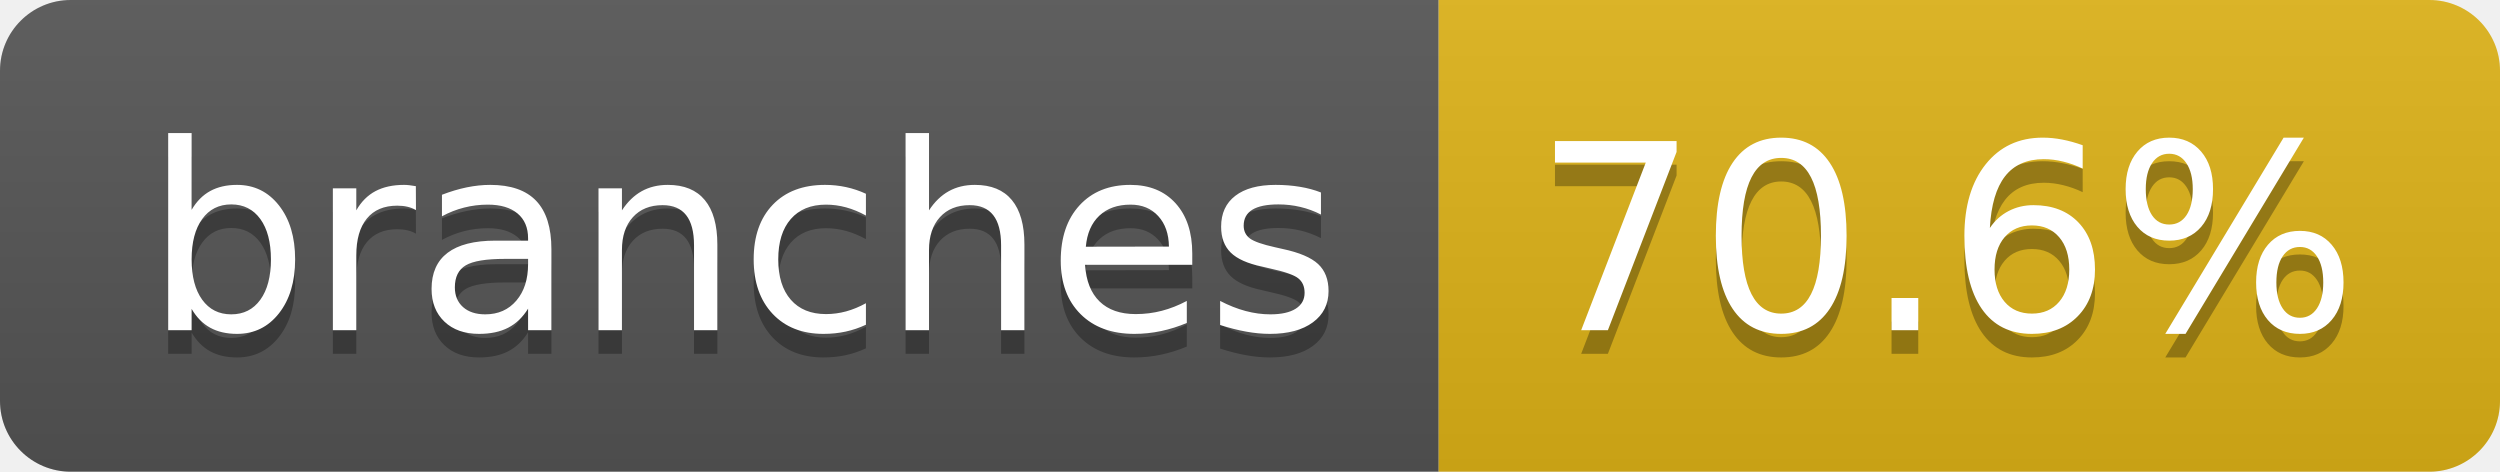
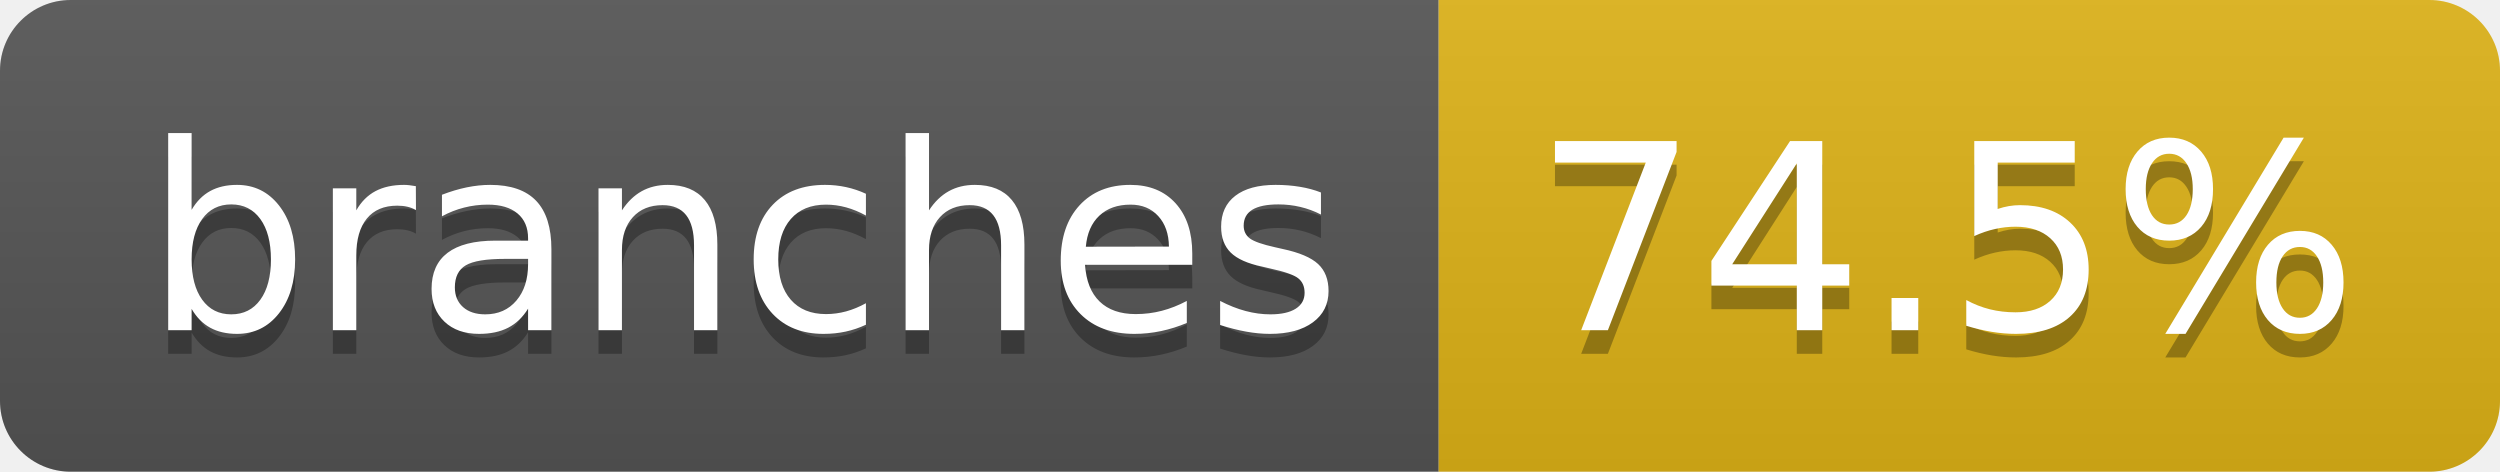
- <svg xmlns="http://www.w3.org/2000/svg" width="106" height="20" role="img" aria-label="branches: 70.6%">
+ <svg xmlns="http://www.w3.org/2000/svg" width="106" height="20" role="img" aria-label="branches: 74.5%">
  <linearGradient id="s" x2="0" y2="100%">
    <stop offset="0" stop-color="#bbb" stop-opacity=".1" />
    <stop offset="1" stop-opacity=".1" />
  </linearGradient>
  <clipPath id="r">
    <rect width="106" height="20" rx="3" fill="#fff" />
  </clipPath>
  <g clip-path="url(#r)">
    <rect width="61" height="20" fill="#555" />
    <rect x="61" width="45" height="20" fill="#dfb317" />
    <rect width="106" height="20" fill="url(#s)" />
  </g>
  <g fill="#fff" text-anchor="middle" font-family="Verdana,Geneva,DejaVu Sans,sans-serif" text-rendering="geometricPrecision" font-size="110">
    <text aria-hidden="true" x="315" y="150" fill="#010101" fill-opacity=".3" transform="scale(.1)" textLength="507">branches</text>
    <text x="315" y="140" transform="scale(.1)" fill="#fff" textLength="507">branches</text>
-     <text aria-hidden="true" x="825" y="150" fill="#010101" fill-opacity=".3" transform="scale(.1)" textLength="350">70.6%</text>
-     <text x="825" y="140" transform="scale(.1)" fill="#fff" textLength="350">70.6%</text>
+     <text aria-hidden="true" x="825" y="150" fill="#010101" fill-opacity=".3" transform="scale(.1)" textLength="350">74.5%</text>
+     <text x="825" y="140" transform="scale(.1)" fill="#fff" textLength="350">74.5%</text>
  </g>
</svg>
